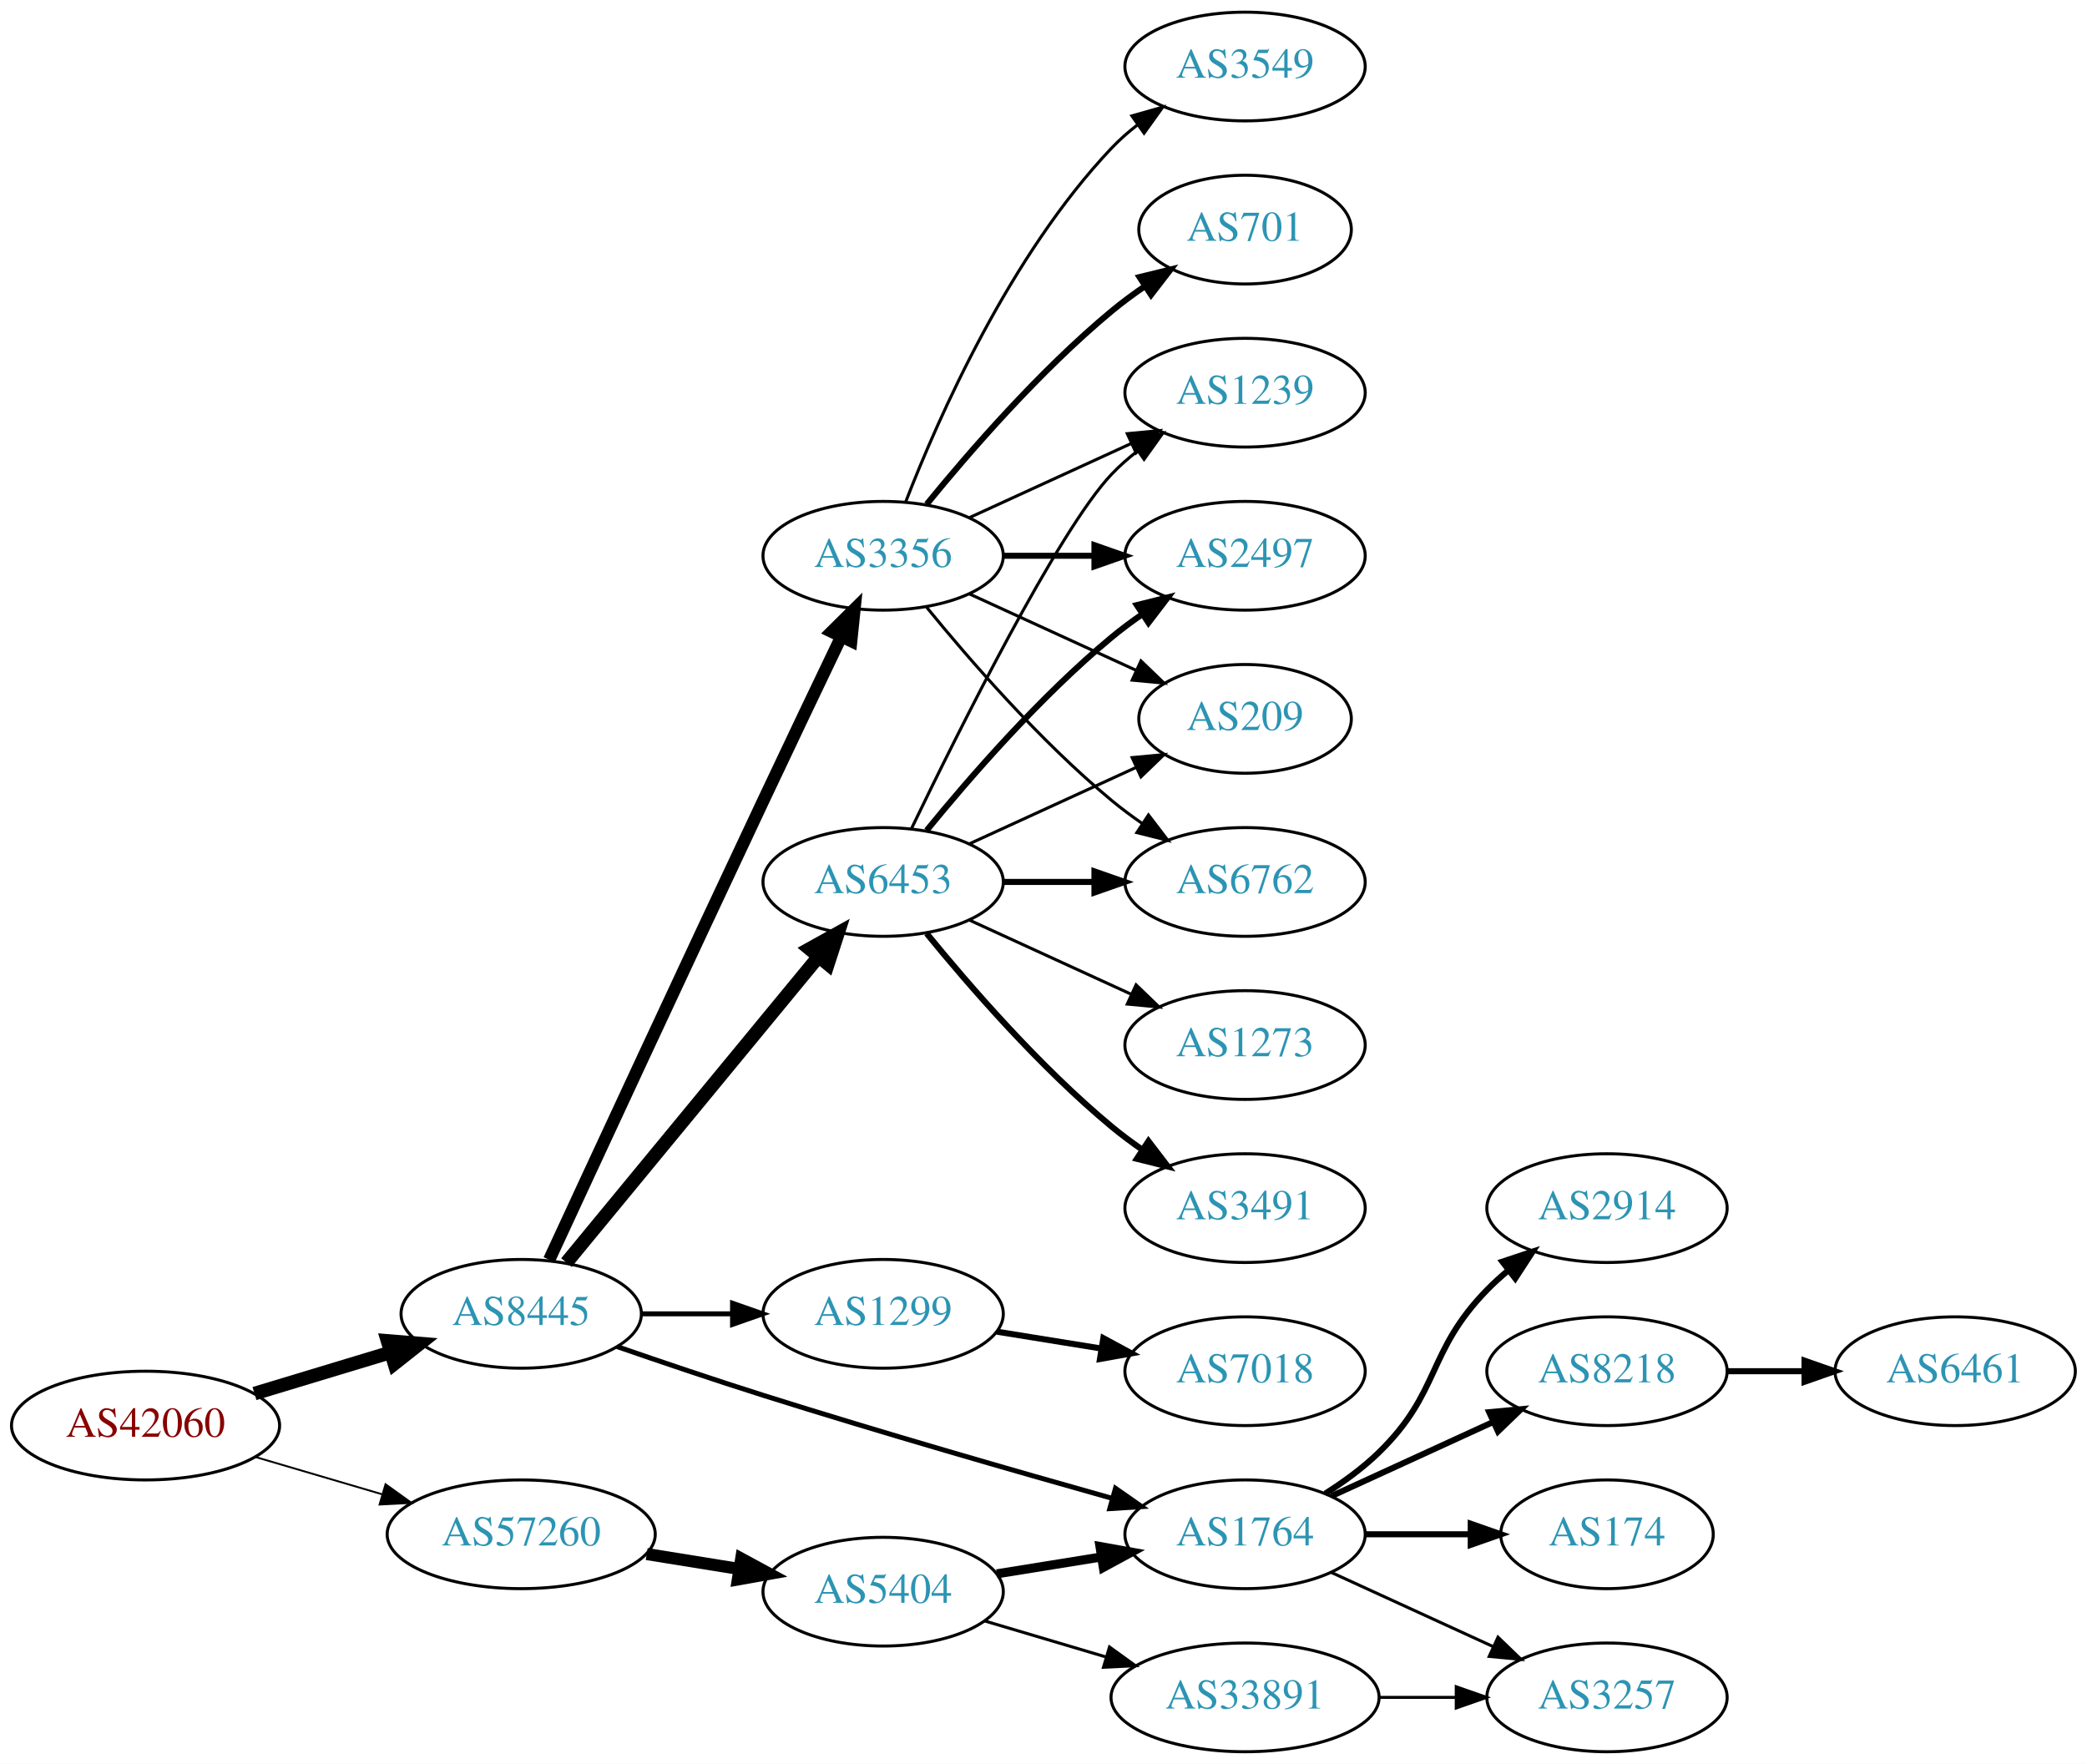
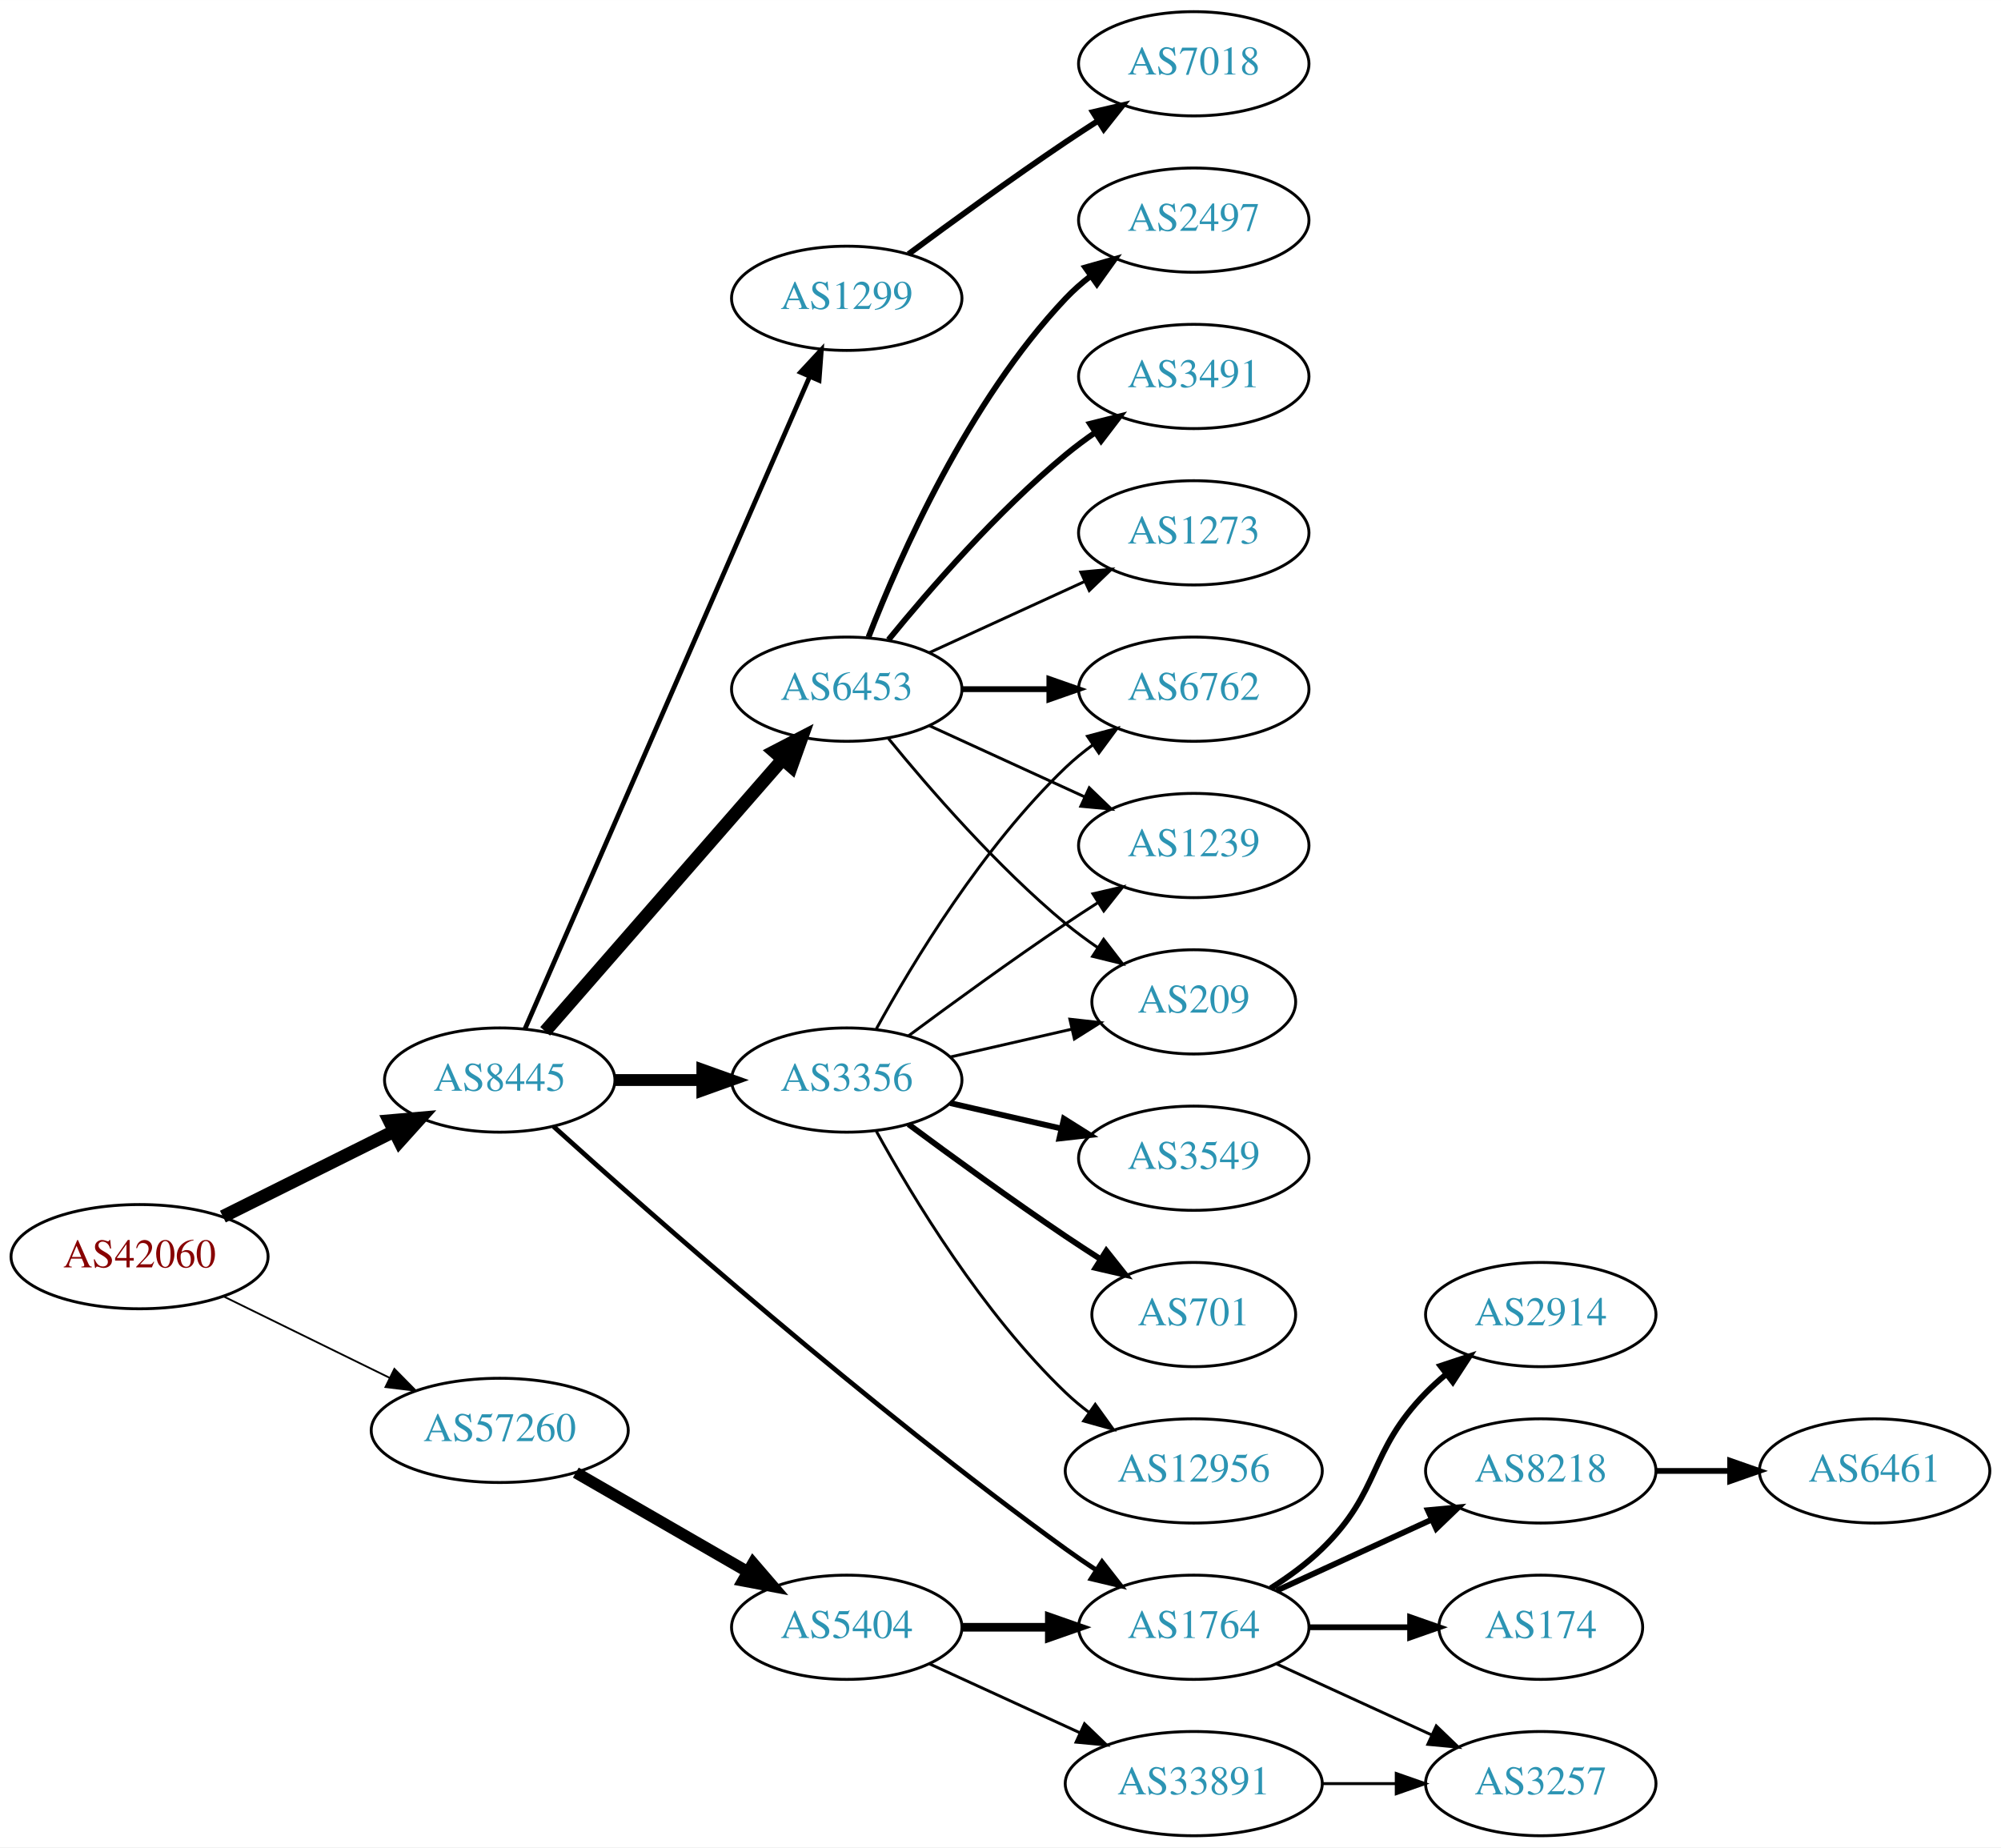
- <svg xmlns="http://www.w3.org/2000/svg" xmlns:xlink="http://www.w3.org/1999/xlink" width="691pt" height="584pt" viewBox="0.00 0.00 691.06 584.00">
-   <g id="graph0" class="graph" transform="scale(1 1) rotate(0) translate(4 580)">
-     <polygon fill="white" stroke="none" points="-4,4 -4,-580 687.055,-580 687.055,4 -4,4" />
+ <svg xmlns="http://www.w3.org/2000/svg" xmlns:xlink="http://www.w3.org/1999/xlink" width="691pt" height="638pt" viewBox="0.00 0.00 691.06 638.00">
+   <g id="graph0" class="graph" transform="scale(1 1) rotate(0) translate(4 634)">
+     <polygon fill="white" stroke="none" points="-4,4 -4,-634 687.055,-634 687.055,4 -4,4" />
    <g id="node1" class="node">
      <g id="a_node1">
        <a xlink:href="/asn/42060" xlink:title="AS42060 ~ feratel media technologies AG [AT]">
-           <ellipse fill="#ffffff" stroke="black" cx="44.196" cy="-108" rx="44.393" ry="18" />
-           <text text-anchor="middle" x="44.196" y="-104.3" font-family="Times,serif" font-size="14.00" fill="#880000">AS42060</text>
+           <ellipse fill="#ffffff" stroke="black" cx="44.196" cy="-200" rx="44.393" ry="18" />
+           <text text-anchor="middle" x="44.196" y="-196.3" font-family="Times,serif" font-size="14.00" fill="#880000">AS42060</text>
        </a>
      </g>
    </g>
    <g id="node2" class="node">
      <g id="a_node2">
        <a xlink:href="/asn/8445" xlink:title="AS8445 ~ SALZBURG-AG-AS [AT]">
-           <ellipse fill="#ffffff" stroke="black" cx="168.588" cy="-145" rx="39.794" ry="18" />
-           <text text-anchor="middle" x="168.588" y="-141.3" font-family="Times,serif" font-size="14.00" fill="#2c94b3">AS8445</text>
+           <ellipse fill="#ffffff" stroke="black" cx="168.588" cy="-261" rx="39.794" ry="18" />
+           <text text-anchor="middle" x="168.588" y="-257.3" font-family="Times,serif" font-size="14.00" fill="#2c94b3">AS8445</text>
        </a>
      </g>
    </g>
    <g id="edge1" class="edge">
-       <path fill="none" stroke="black" stroke-width="4.5" d="M80.269,-118.603C94.273,-122.836 110.524,-127.749 125.182,-132.18" />
-       <polygon fill="black" stroke="black" stroke-width="4.5" points="124.316,-136.032 135.028,-135.157 126.595,-128.494 124.316,-136.032" />
+       <path fill="none" stroke="black" stroke-width="4.5" d="M72.969,-213.842C90.466,-222.562 113.222,-233.904 132.032,-243.279" />
+       <polygon fill="black" stroke="black" stroke-width="4.5" points="130.478,-246.904 141.184,-247.84 133.99,-239.855 130.478,-246.904" />
    </g>
    <g id="node3" class="node">
      <g id="a_node3">
        <a xlink:href="/asn/57260" xlink:title="AS57260 ~ feratel Schweiz AG [CH]">
-           <ellipse fill="#ffffff" stroke="black" cx="168.588" cy="-72" rx="44.393" ry="18" />
-           <text text-anchor="middle" x="168.588" y="-68.3" font-family="Times,serif" font-size="14.00" fill="#2c94b3">AS57260</text>
+           <ellipse fill="#ffffff" stroke="black" cx="168.588" cy="-140" rx="44.393" ry="18" />
+           <text text-anchor="middle" x="168.588" y="-136.3" font-family="Times,serif" font-size="14.00" fill="#2c94b3">AS57260</text>
        </a>
      </g>
    </g>
    <g id="edge2" class="edge">
-       <path fill="none" stroke="black" stroke-width="0.621" d="M80.597,-97.587C93.663,-93.744 108.65,-89.336 122.462,-85.273" />
-       <polygon fill="black" stroke="black" stroke-width="0.621" points="123.661,-88.569 132.267,-82.389 121.686,-81.853 123.661,-88.569" />
+       <path fill="none" stroke="black" stroke-width="0.621" d="M73.275,-186.235C90.301,-177.888 112.221,-167.143 130.642,-158.112" />
+       <polygon fill="black" stroke="black" stroke-width="0.621" points="132.201,-161.246 139.64,-153.701 129.12,-154.96 132.201,-161.246" />
    </g>
    <g id="node4" class="node">
      <g id="a_node4">
-         <a xlink:href="/asn/6453" xlink:title="AS6453 ~ TATA COMMUNICATIONS (AMERICA) INC [US]">
-           <ellipse fill="#ffffff" stroke="black" cx="288.431" cy="-288" rx="39.794" ry="18" />
-           <text text-anchor="middle" x="288.431" y="-284.3" font-family="Times,serif" font-size="14.00" fill="#2c94b3">AS6453</text>
+         <a xlink:href="/asn/1299" xlink:title="AS1299 ~ Telia Carrier [EU]">
+           <ellipse fill="#ffffff" stroke="black" cx="288.431" cy="-531" rx="39.794" ry="18" />
+           <text text-anchor="middle" x="288.431" y="-527.3" font-family="Times,serif" font-size="14.00" fill="#2c94b3">AS1299</text>
        </a>
      </g>
    </g>
    <g id="edge3" class="edge">
-       <path fill="none" stroke="black" stroke-width="4.5" d="M183.569,-161.966C204.211,-187.014 242.971,-234.049 266.86,-263.038" />
-       <polygon fill="black" stroke="black" stroke-width="4.5" points="264.07,-265.843 273.468,-271.057 270.147,-260.835 264.07,-265.843" />
+       <path fill="none" stroke="black" stroke-width="1.636" d="M177.32,-278.715C197.421,-324.771 251.43,-448.514 275.533,-503.739" />
+       <polygon fill="black" stroke="black" stroke-width="1.636" points="272.462,-505.454 279.67,-513.219 278.878,-502.654 272.462,-505.454" />
    </g>
    <g id="node5" class="node">
      <g id="a_node5">
        <a xlink:href="/asn/3356" xlink:title="AS3356 ~ Level 3 Parent, LLC [US]">
-           <ellipse fill="#ffffff" stroke="black" cx="288.431" cy="-396" rx="39.794" ry="18" />
-           <text text-anchor="middle" x="288.431" y="-392.3" font-family="Times,serif" font-size="14.00" fill="#2c94b3">AS3356</text>
+           <ellipse fill="#ffffff" stroke="black" cx="288.431" cy="-261" rx="39.794" ry="18" />
+           <text text-anchor="middle" x="288.431" y="-257.3" font-family="Times,serif" font-size="14.00" fill="#2c94b3">AS3356</text>
        </a>
      </g>
    </g>
    <g id="edge4" class="edge">
-       <path fill="none" stroke="black" stroke-width="4.091" d="M177.858,-162.892C192.206,-193.904 222.68,-259.634 248.784,-315 257.313,-333.09 267.005,-353.403 274.55,-369.162" />
-       <polygon fill="black" stroke="black" stroke-width="4.091" points="271.391,-370.854 278.94,-378.325 277.847,-367.76 271.391,-370.854" />
+       <path fill="none" stroke="black" stroke-width="4.091" d="M208.501,-261C218.054,-261 228.404,-261 238.367,-261" />
+       <polygon fill="black" stroke="black" stroke-width="4.091" points="238.559,-264.58 248.559,-261 238.559,-257.421 238.559,-264.58" />
    </g>
    <g id="node6" class="node">
      <g id="a_node6">
-         <a xlink:href="/asn/1299" xlink:title="AS1299 ~ Telia Carrier [EU]">
-           <ellipse fill="#ffffff" stroke="black" cx="288.431" cy="-145" rx="39.794" ry="18" />
-           <text text-anchor="middle" x="288.431" y="-141.3" font-family="Times,serif" font-size="14.00" fill="#2c94b3">AS1299</text>
+         <a xlink:href="/asn/6453" xlink:title="AS6453 ~ TATA COMMUNICATIONS (AMERICA) INC [US]">
+           <ellipse fill="#ffffff" stroke="black" cx="288.431" cy="-396" rx="39.794" ry="18" />
+           <text text-anchor="middle" x="288.431" y="-392.3" font-family="Times,serif" font-size="14.00" fill="#2c94b3">AS6453</text>
        </a>
      </g>
    </g>
    <g id="edge5" class="edge">
-       <path fill="none" stroke="black" stroke-width="1.636" d="M208.501,-145C218.054,-145 228.404,-145 238.367,-145" />
-       <polygon fill="black" stroke="black" stroke-width="1.636" points="238.559,-148.5 248.559,-145 238.559,-141.5 238.559,-148.5" />
+       <path fill="none" stroke="black" stroke-width="4.5" d="M184.275,-277.825C204.851,-301.397 242.389,-344.4 266.062,-371.52" />
+       <polygon fill="black" stroke="black" stroke-width="4.5" points="263.387,-374.443 272.929,-379.387 269.32,-369.264 263.387,-374.443" />
    </g>
    <g id="node7" class="node">
      <g id="a_node7">
        <a xlink:href="/asn/1764" xlink:title="AS1764 ~ NEXTLAYER-AS [AT]">
          <ellipse fill="#ffffff" stroke="black" cx="408.273" cy="-72" rx="39.794" ry="18" />
          <text text-anchor="middle" x="408.273" y="-68.3" font-family="Times,serif" font-size="14.00" fill="#2c94b3">AS1764</text>
        </a>
      </g>
    </g>
    <g id="edge6" class="edge">
-       <path fill="none" stroke="black" stroke-width="1.636" d="M200.32,-134.155C214.947,-129.087 232.714,-123.069 248.784,-118 287.617,-105.752 332.179,-92.926 364.141,-83.939" />
-       <polygon fill="black" stroke="black" stroke-width="1.636" points="365.368,-87.23 374.052,-81.161 363.479,-80.49 365.368,-87.23" />
-     </g>
-     <g id="node17" class="node">
-       <g id="a_node17">
+       <path fill="none" stroke="black" stroke-width="1.636" d="M187.162,-244.964C220.504,-214.862 295.731,-148.475 364.077,-99 367.462,-96.55 371.069,-94.084 374.701,-91.692" />
+       <polygon fill="black" stroke="black" stroke-width="1.636" points="376.599,-94.633 383.127,-86.288 372.82,-88.741 376.599,-94.633" />
+     </g>
+     <g id="node18" class="node">
+       <g id="a_node18">
        <a xlink:href="/asn/5404" xlink:title="AS5404 ~ ASN conova communications GmbH [AT]">
-           <ellipse fill="#ffffff" stroke="black" cx="288.431" cy="-53" rx="39.794" ry="18" />
-           <text text-anchor="middle" x="288.431" y="-49.3" font-family="Times,serif" font-size="14.00" fill="#2c94b3">AS5404</text>
+           <ellipse fill="#ffffff" stroke="black" cx="288.431" cy="-72" rx="39.794" ry="18" />
+           <text text-anchor="middle" x="288.431" y="-68.3" font-family="Times,serif" font-size="14.00" fill="#2c94b3">AS5404</text>
        </a>
      </g>
    </g>
    <g id="edge20" class="edge">
-       <path fill="none" stroke="black" stroke-width="4" d="M210.143,-65.461C220.03,-63.867 230.683,-62.15 240.827,-60.514" />
-       <polygon fill="black" stroke="black" stroke-width="4" points="241.438,-63.961 250.753,-58.914 240.323,-57.05 241.438,-63.961" />
-     </g>
-     <g id="node8" class="node">
-       <g id="a_node8">
-         <a xlink:href="/asn/6762" xlink:title="AS6762 ~ TELECOM ITALIA SPARKLE S.p.A. [IT]">
-           <ellipse fill="#ffffff" stroke="black" cx="408.273" cy="-288" rx="39.794" ry="18" />
-           <text text-anchor="middle" x="408.273" y="-284.3" font-family="Times,serif" font-size="14.00" fill="#2c94b3">AS6762</text>
-         </a>
-       </g>
-     </g>
-     <g id="edge7" class="edge">
-       <path fill="none" stroke="black" stroke-width="2" d="M328.343,-288C337.897,-288 348.246,-288 358.209,-288" />
-       <polygon fill="black" stroke="black" stroke-width="2" points="358.402,-291.5 368.402,-288 358.402,-284.5 358.402,-291.5" />
+       <path fill="none" stroke="black" stroke-width="4" d="M194.868,-125.412C212.188,-115.418 235.339,-102.059 254.155,-91.201" />
+       <polygon fill="black" stroke="black" stroke-width="4" points="256.087,-94.128 262.999,-86.098 252.588,-88.065 256.087,-94.128" />
+     </g>
+     <g id="node14" class="node">
+       <g id="a_node14">
+         <a xlink:href="/asn/7018" xlink:title="AS7018 ~ AT&amp;T Services, Inc. [US]">
+           <ellipse fill="#ffffff" stroke="black" cx="408.273" cy="-612" rx="39.794" ry="18" />
+           <text text-anchor="middle" x="408.273" y="-608.3" font-family="Times,serif" font-size="14.00" fill="#2c94b3">AS7018</text>
+         </a>
+       </g>
+     </g>
+     <g id="edge13" class="edge">
+       <path fill="none" stroke="black" stroke-width="2" d="M309.761,-546.277C324.623,-557.304 345.368,-572.407 364.077,-585 367.626,-587.389 371.377,-589.839 375.125,-592.242" />
+       <polygon fill="black" stroke="black" stroke-width="2" points="373.451,-595.325 383.774,-597.712 377.193,-589.409 373.451,-595.325" />
    </g>
    <g id="node9" class="node">
      <g id="a_node9">
-         <a xlink:href="/asn/1239" xlink:title="AS1239 ~ Sprint [US]">
-           <ellipse fill="#ffffff" stroke="black" cx="408.273" cy="-450" rx="39.794" ry="18" />
-           <text text-anchor="middle" x="408.273" y="-446.3" font-family="Times,serif" font-size="14.00" fill="#2c94b3">AS1239</text>
-         </a>
-       </g>
-     </g>
-     <g id="edge8" class="edge">
-       <path fill="none" stroke="black" d="M297.778,-305.595C313.245,-337.732 346.39,-404.34 364.077,-423 366.663,-425.728 369.581,-428.294 372.649,-430.677" />
-       <polygon fill="black" stroke="black" points="370.803,-433.658 380.997,-436.543 374.827,-427.93 370.803,-433.658" />
+         <a xlink:href="/asn/6762" xlink:title="AS6762 ~ TELECOM ITALIA SPARKLE S.p.A. [IT]">
+           <ellipse fill="#ffffff" stroke="black" cx="408.273" cy="-396" rx="39.794" ry="18" />
+           <text text-anchor="middle" x="408.273" y="-392.3" font-family="Times,serif" font-size="14.00" fill="#2c94b3">AS6762</text>
+         </a>
+       </g>
+     </g>
+     <g id="edge16" class="edge">
+       <path fill="none" stroke="black" d="M298.672,-278.713C311.218,-301.561 335.394,-341.611 364.077,-369 366.946,-371.739 370.134,-374.347 373.443,-376.785" />
+       <polygon fill="black" stroke="black" points="371.567,-379.742 381.803,-382.477 375.507,-373.956 371.567,-379.742" />
    </g>
    <g id="node10" class="node">
      <g id="a_node10">
-         <a xlink:href="/asn/3491" xlink:title="AS3491 ~ PCCW Global, Inc. [US]">
-           <ellipse fill="#ffffff" stroke="black" cx="408.273" cy="-180" rx="39.794" ry="18" />
-           <text text-anchor="middle" x="408.273" y="-176.3" font-family="Times,serif" font-size="14.00" fill="#2c94b3">AS3491</text>
-         </a>
-       </g>
-     </g>
-     <g id="edge9" class="edge">
-       <path fill="none" stroke="black" stroke-width="2" d="M302.85,-270.935C316.964,-253.625 340.379,-226.655 364.077,-207 367.294,-204.332 370.794,-201.73 374.365,-199.259" />
-       <polygon fill="black" stroke="black" stroke-width="2" points="376.288,-202.183 382.721,-193.764 372.442,-196.334 376.288,-202.183" />
-     </g>
-     <g id="node11" class="node">
-       <g id="a_node11">
-         <a xlink:href="/asn/2497" xlink:title="AS2497 ~ Internet Initiative Japan Inc. [JP]">
-           <ellipse fill="#ffffff" stroke="black" cx="408.273" cy="-396" rx="39.794" ry="18" />
-           <text text-anchor="middle" x="408.273" y="-392.3" font-family="Times,serif" font-size="14.00" fill="#2c94b3">AS2497</text>
-         </a>
-       </g>
-     </g>
-     <g id="edge10" class="edge">
-       <path fill="none" stroke="black" stroke-width="2" d="M302.85,-305.065C316.964,-322.375 340.379,-349.345 364.077,-369 367.294,-371.668 370.794,-374.27 374.365,-376.741" />
-       <polygon fill="black" stroke="black" stroke-width="2" points="372.442,-379.666 382.721,-382.236 376.288,-373.817 372.442,-379.666" />
-     </g>
-     <g id="node12" class="node">
-       <g id="a_node12">
-         <a xlink:href="/asn/209" xlink:title="AS209 ~ CenturyLink Communications, LLC [US]">
-           <ellipse fill="#ffffff" stroke="black" cx="408.273" cy="-342" rx="35.194" ry="18" />
-           <text text-anchor="middle" x="408.273" y="-338.3" font-family="Times,serif" font-size="14.00" fill="#2c94b3">AS209</text>
-         </a>
-       </g>
-     </g>
-     <g id="edge11" class="edge">
-       <path fill="none" stroke="black" d="M317.06,-300.661C333.476,-308.183 354.457,-317.798 372.054,-325.861" />
-       <polygon fill="black" stroke="black" points="370.883,-329.174 381.432,-330.158 373.799,-322.811 370.883,-329.174" />
+         <a xlink:href="/asn/1239" xlink:title="AS1239 ~ Sprint [US]">
+           <ellipse fill="#ffffff" stroke="black" cx="408.273" cy="-342" rx="39.794" ry="18" />
+           <text text-anchor="middle" x="408.273" y="-338.3" font-family="Times,serif" font-size="14.00" fill="#2c94b3">AS1239</text>
+         </a>
+       </g>
+     </g>
+     <g id="edge15" class="edge">
+       <path fill="none" stroke="black" d="M309.761,-276.277C324.623,-287.304 345.368,-302.407 364.077,-315 367.626,-317.389 371.377,-319.839 375.125,-322.242" />
+       <polygon fill="black" stroke="black" points="373.451,-325.325 383.774,-327.712 377.193,-319.409 373.451,-325.325" />
    </g>
    <g id="node13" class="node">
      <g id="a_node13">
-         <a xlink:href="/asn/1273" xlink:title="AS1273 ~ Vodafone Group PLC [EU]">
-           <ellipse fill="#ffffff" stroke="black" cx="408.273" cy="-234" rx="39.794" ry="18" />
-           <text text-anchor="middle" x="408.273" y="-230.3" font-family="Times,serif" font-size="14.00" fill="#2c94b3">AS1273</text>
-         </a>
-       </g>
-     </g>
-     <g id="edge12" class="edge">
-       <path fill="none" stroke="black" d="M317.06,-275.339C333.017,-268.027 353.287,-258.739 370.57,-250.819" />
-       <polygon fill="black" stroke="black" points="372.185,-253.929 379.818,-246.581 369.269,-247.565 372.185,-253.929" />
-     </g>
-     <g id="edge17" class="edge">
-       <path fill="none" stroke="black" d="M302.85,-378.935C316.964,-361.625 340.379,-334.655 364.077,-315 367.294,-312.332 370.794,-309.73 374.365,-307.259" />
-       <polygon fill="black" stroke="black" points="376.288,-310.183 382.721,-301.764 372.442,-304.334 376.288,-310.183" />
-     </g>
-     <g id="edge15" class="edge">
-       <path fill="none" stroke="black" d="M317.06,-408.661C333.017,-415.973 353.287,-425.261 370.57,-433.181" />
-       <polygon fill="black" stroke="black" points="369.269,-436.435 379.818,-437.419 372.185,-430.071 369.269,-436.435" />
-     </g>
-     <g id="edge13" class="edge">
-       <path fill="none" stroke="black" stroke-width="2" d="M328.343,-396C337.897,-396 348.246,-396 358.209,-396" />
-       <polygon fill="black" stroke="black" stroke-width="2" points="358.402,-399.5 368.402,-396 358.402,-392.5 358.402,-399.5" />
-     </g>
-     <g id="edge18" class="edge">
-       <path fill="none" stroke="black" d="M317.06,-383.339C333.476,-375.817 354.457,-366.202 372.054,-358.139" />
-       <polygon fill="black" stroke="black" points="373.799,-361.189 381.432,-353.842 370.883,-354.826 373.799,-361.189" />
-     </g>
-     <g id="node14" class="node">
-       <g id="a_node14">
-         <a xlink:href="/asn/701" xlink:title="AS701 ~ UUNET [US]">
-           <ellipse fill="#ffffff" stroke="black" cx="408.273" cy="-504" rx="35.194" ry="18" />
-           <text text-anchor="middle" x="408.273" y="-500.3" font-family="Times,serif" font-size="14.00" fill="#2c94b3">AS701</text>
-         </a>
-       </g>
-     </g>
-     <g id="edge14" class="edge">
-       <path fill="none" stroke="black" stroke-width="2" d="M302.85,-413.065C316.964,-430.375 340.379,-457.345 364.077,-477 367.54,-479.872 371.333,-482.669 375.187,-485.308" />
-       <polygon fill="black" stroke="black" stroke-width="2" points="373.33,-488.275 383.62,-490.797 377.149,-482.408 373.33,-488.275" />
+         <a xlink:href="/asn/209" xlink:title="AS209 ~ CenturyLink Communications, LLC [US]">
+           <ellipse fill="#ffffff" stroke="black" cx="408.273" cy="-288" rx="35.194" ry="18" />
+           <text text-anchor="middle" x="408.273" y="-284.3" font-family="Times,serif" font-size="14.00" fill="#2c94b3">AS209</text>
+         </a>
+       </g>
+     </g>
+     <g id="edge19" class="edge">
+       <path fill="none" stroke="black" d="M324.15,-268.955C337.243,-271.955 352.265,-275.396 365.906,-278.522" />
+       <polygon fill="black" stroke="black" points="365.484,-282.016 376.013,-280.838 367.047,-275.193 365.484,-282.016" />
    </g>
    <g id="node15" class="node">
      <g id="a_node15">
        <a xlink:href="/asn/3549" xlink:title="AS3549 ~ Level 3 Parent, LLC [US]">
-           <ellipse fill="#ffffff" stroke="black" cx="408.273" cy="-558" rx="39.794" ry="18" />
-           <text text-anchor="middle" x="408.273" y="-554.3" font-family="Times,serif" font-size="14.00" fill="#2c94b3">AS3549</text>
-         </a>
-       </g>
-     </g>
-     <g id="edge16" class="edge">
-       <path fill="none" stroke="black" d="M295.954,-413.994C306.704,-441.728 330.362,-495.429 364.077,-531 366.663,-533.728 369.581,-536.294 372.649,-538.677" />
-       <polygon fill="black" stroke="black" points="370.803,-541.658 380.997,-544.543 374.827,-535.93 370.803,-541.658" />
+           <ellipse fill="#ffffff" stroke="black" cx="408.273" cy="-234" rx="39.794" ry="18" />
+           <text text-anchor="middle" x="408.273" y="-230.3" font-family="Times,serif" font-size="14.00" fill="#2c94b3">AS3549</text>
+         </a>
+       </g>
+     </g>
+     <g id="edge14" class="edge">
+       <path fill="none" stroke="black" stroke-width="2" d="M324.15,-253.045C336.15,-250.296 349.771,-247.175 362.463,-244.267" />
+       <polygon fill="black" stroke="black" stroke-width="2" points="363.429,-247.636 372.395,-241.991 361.866,-240.813 363.429,-247.636" />
    </g>
    <g id="node16" class="node">
      <g id="a_node16">
-         <a xlink:href="/asn/7018" xlink:title="AS7018 ~ AT&amp;T Services, Inc. [US]">
-           <ellipse fill="#ffffff" stroke="black" cx="408.273" cy="-126" rx="39.794" ry="18" />
-           <text text-anchor="middle" x="408.273" y="-122.3" font-family="Times,serif" font-size="14.00" fill="#2c94b3">AS7018</text>
-         </a>
-       </g>
-     </g>
-     <g id="edge19" class="edge">
-       <path fill="none" stroke="black" stroke-width="2" d="M326.071,-139.092C337.045,-137.323 349.228,-135.359 360.749,-133.501" />
-       <polygon fill="black" stroke="black" stroke-width="2" points="361.341,-136.951 370.656,-131.904 360.226,-130.04 361.341,-136.951" />
-     </g>
-     <g id="node19" class="node">
-       <g id="a_node19">
+         <a xlink:href="/asn/701" xlink:title="AS701 ~ UUNET [US]">
+           <ellipse fill="#ffffff" stroke="black" cx="408.273" cy="-180" rx="35.194" ry="18" />
+           <text text-anchor="middle" x="408.273" y="-176.3" font-family="Times,serif" font-size="14.00" fill="#2c94b3">AS701</text>
+         </a>
+       </g>
+     </g>
+     <g id="edge17" class="edge">
+       <path fill="none" stroke="black" stroke-width="2" d="M309.761,-245.723C324.623,-234.696 345.368,-219.593 364.077,-207 367.895,-204.431 371.945,-201.79 375.975,-199.214" />
+       <polygon fill="black" stroke="black" stroke-width="2" points="378.079,-202.025 384.669,-193.729 374.344,-196.105 378.079,-202.025" />
+     </g>
+     <g id="node17" class="node">
+       <g id="a_node17">
+         <a xlink:href="/asn/12956" xlink:title="AS12956 ~ TELXIUS [ES]">
+           <ellipse fill="#ffffff" stroke="black" cx="408.273" cy="-126" rx="44.393" ry="18" />
+           <text text-anchor="middle" x="408.273" y="-122.3" font-family="Times,serif" font-size="14.00" fill="#2c94b3">AS12956</text>
+         </a>
+       </g>
+     </g>
+     <g id="edge18" class="edge">
+       <path fill="none" stroke="black" d="M298.672,-243.287C311.218,-220.439 335.394,-180.389 364.077,-153 366.584,-150.607 369.335,-148.313 372.197,-146.145" />
+       <polygon fill="black" stroke="black" points="374.249,-148.982 380.448,-140.39 370.244,-143.241 374.249,-148.982" />
+     </g>
+     <g id="node8" class="node">
+       <g id="a_node8">
+         <a xlink:href="/asn/2497" xlink:title="AS2497 ~ Internet Initiative Japan Inc. [JP]">
+           <ellipse fill="#ffffff" stroke="black" cx="408.273" cy="-558" rx="39.794" ry="18" />
+           <text text-anchor="middle" x="408.273" y="-554.3" font-family="Times,serif" font-size="14.00" fill="#2c94b3">AS2497</text>
+         </a>
+       </g>
+     </g>
+     <g id="edge7" class="edge">
+       <path fill="none" stroke="black" stroke-width="2" d="M295.954,-413.994C306.704,-441.728 330.362,-495.429 364.077,-531 366.663,-533.728 369.581,-536.294 372.649,-538.677" />
+       <polygon fill="black" stroke="black" stroke-width="2" points="370.803,-541.658 380.997,-544.543 374.827,-535.93 370.803,-541.658" />
+     </g>
+     <g id="edge8" class="edge">
+       <path fill="none" stroke="black" stroke-width="2" d="M328.343,-396C337.897,-396 348.246,-396 358.209,-396" />
+       <polygon fill="black" stroke="black" stroke-width="2" points="358.402,-399.5 368.402,-396 358.402,-392.5 358.402,-399.5" />
+     </g>
+     <g id="edge9" class="edge">
+       <path fill="none" stroke="black" d="M317.06,-383.339C333.017,-376.027 353.287,-366.739 370.57,-358.819" />
+       <polygon fill="black" stroke="black" points="372.185,-361.929 379.818,-354.581 369.269,-355.565 372.185,-361.929" />
+     </g>
+     <g id="node11" class="node">
+       <g id="a_node11">
+         <a xlink:href="/asn/3491" xlink:title="AS3491 ~ PCCW Global, Inc. [US]">
+           <ellipse fill="#ffffff" stroke="black" cx="408.273" cy="-504" rx="39.794" ry="18" />
+           <text text-anchor="middle" x="408.273" y="-500.3" font-family="Times,serif" font-size="14.00" fill="#2c94b3">AS3491</text>
+         </a>
+       </g>
+     </g>
+     <g id="edge10" class="edge">
+       <path fill="none" stroke="black" stroke-width="2" d="M302.85,-413.065C316.964,-430.375 340.379,-457.345 364.077,-477 367.294,-479.668 370.794,-482.27 374.365,-484.741" />
+       <polygon fill="black" stroke="black" stroke-width="2" points="372.442,-487.666 382.721,-490.236 376.288,-481.817 372.442,-487.666" />
+     </g>
+     <g id="node12" class="node">
+       <g id="a_node12">
+         <a xlink:href="/asn/1273" xlink:title="AS1273 ~ Vodafone Group PLC [EU]">
+           <ellipse fill="#ffffff" stroke="black" cx="408.273" cy="-450" rx="39.794" ry="18" />
+           <text text-anchor="middle" x="408.273" y="-446.3" font-family="Times,serif" font-size="14.00" fill="#2c94b3">AS1273</text>
+         </a>
+       </g>
+     </g>
+     <g id="edge11" class="edge">
+       <path fill="none" stroke="black" d="M317.06,-408.661C333.017,-415.973 353.287,-425.261 370.57,-433.181" />
+       <polygon fill="black" stroke="black" points="369.269,-436.435 379.818,-437.419 372.185,-430.071 369.269,-436.435" />
+     </g>
+     <g id="edge12" class="edge">
+       <path fill="none" stroke="black" d="M302.85,-378.935C316.964,-361.625 340.379,-334.655 364.077,-315 367.54,-312.128 371.333,-309.331 375.187,-306.692" />
+       <polygon fill="black" stroke="black" points="377.149,-309.592 383.62,-301.203 373.33,-303.725 377.149,-309.592" />
+     </g>
+     <g id="node20" class="node">
+       <g id="a_node20">
+         <a xlink:href="/asn/3257" xlink:title="AS3257 ~ GTT [DE]">
+           <ellipse fill="#ffffff" stroke="black" cx="528.116" cy="-18" rx="39.794" ry="18" />
+           <text text-anchor="middle" x="528.116" y="-14.3" font-family="Times,serif" font-size="14.00" fill="#2c94b3">AS3257</text>
+         </a>
+       </g>
+     </g>
+     <g id="edge27" class="edge">
+       <path fill="none" stroke="black" d="M436.902,-59.339C452.859,-52.027 473.13,-42.739 490.412,-34.819" />
+       <polygon fill="black" stroke="black" points="492.027,-37.929 499.66,-30.581 489.111,-31.565 492.027,-37.929" />
+     </g>
+     <g id="node21" class="node">
+       <g id="a_node21">
        <a xlink:href="/asn/2914" xlink:title="AS2914 ~ NTT America, Inc. [US]">
          <ellipse fill="#ffffff" stroke="black" cx="528.116" cy="-180" rx="39.794" ry="18" />
          <text text-anchor="middle" x="528.116" y="-176.3" font-family="Times,serif" font-size="14.00" fill="#2c94b3">AS2914</text>
        </a>
      </g>
    </g>
-     <g id="edge23" class="edge">
+     <g id="edge24" class="edge">
      <path fill="none" stroke="black" stroke-width="2" d="M434.802,-85.462C440.965,-89.362 447.267,-93.948 452.469,-99 473.163,-119.094 468.297,-132.383 488.469,-153 490.562,-155.139 492.846,-157.218 495.222,-159.21" />
      <polygon fill="black" stroke="black" stroke-width="2" points="493.466,-162.275 503.522,-165.611 497.741,-156.732 493.466,-162.275" />
    </g>
-     <g id="node20" class="node">
-       <g id="a_node20">
+     <g id="node22" class="node">
+       <g id="a_node22">
        <a xlink:href="/asn/8218" xlink:title="AS8218 ~ legacy Neotelecoms [FR]">
          <ellipse fill="#ffffff" stroke="black" cx="528.116" cy="-126" rx="39.794" ry="18" />
          <text text-anchor="middle" x="528.116" y="-122.3" font-family="Times,serif" font-size="14.00" fill="#2c94b3">AS8218</text>
        </a>
      </g>
    </g>
-     <g id="edge24" class="edge">
+     <g id="edge25" class="edge">
      <path fill="none" stroke="black" stroke-width="2" d="M436.902,-84.661C452.859,-91.973 473.13,-101.261 490.412,-109.181" />
      <polygon fill="black" stroke="black" stroke-width="2" points="489.111,-112.435 499.66,-113.419 492.027,-106.071 489.111,-112.435" />
    </g>
-     <g id="node21" class="node">
-       <g id="a_node21">
+     <g id="node23" class="node">
+       <g id="a_node23">
        <a xlink:href="/asn/174" xlink:title="AS174 ~ Cogent Communications [US]">
          <ellipse fill="#ffffff" stroke="black" cx="528.116" cy="-72" rx="35.194" ry="18" />
          <text text-anchor="middle" x="528.116" y="-68.3" font-family="Times,serif" font-size="14.00" fill="#2c94b3">AS174</text>
        </a>
      </g>
    </g>
-     <g id="edge25" class="edge">
+     <g id="edge26" class="edge">
      <path fill="none" stroke="black" stroke-width="2" d="M448.186,-72C459.273,-72 471.432,-72 482.815,-72" />
      <polygon fill="black" stroke="black" stroke-width="2" points="482.996,-75.5 492.996,-72 482.996,-68.5 482.996,-75.5" />
    </g>
-     <g id="node22" class="node">
-       <g id="a_node22">
-         <a xlink:href="/asn/3257" xlink:title="AS3257 ~ GTT [DE]">
-           <ellipse fill="#ffffff" stroke="black" cx="528.116" cy="-18" rx="39.794" ry="18" />
-           <text text-anchor="middle" x="528.116" y="-14.3" font-family="Times,serif" font-size="14.00" fill="#2c94b3">AS3257</text>
-         </a>
-       </g>
-     </g>
-     <g id="edge26" class="edge">
-       <path fill="none" stroke="black" d="M436.902,-59.339C452.859,-52.027 473.13,-42.739 490.412,-34.819" />
-       <polygon fill="black" stroke="black" points="492.027,-37.929 499.66,-30.581 489.111,-31.565 492.027,-37.929" />
-     </g>
-     <g id="edge21" class="edge">
-       <path fill="none" stroke="black" stroke-width="3" d="M326.071,-58.908C337.045,-60.677 349.228,-62.641 360.749,-64.499" />
-       <polygon fill="black" stroke="black" stroke-width="3" points="360.226,-67.96 370.656,-66.096 361.341,-61.049 360.226,-67.96" />
-     </g>
-     <g id="node18" class="node">
-       <g id="a_node18">
+     <g id="edge22" class="edge">
+       <path fill="none" stroke="black" stroke-width="3" d="M328.343,-72C337.897,-72 348.246,-72 358.209,-72" />
+       <polygon fill="black" stroke="black" stroke-width="3" points="358.402,-75.5 368.402,-72 358.402,-68.5 358.402,-75.5" />
+     </g>
+     <g id="node19" class="node">
+       <g id="a_node19">
        <a xlink:href="/asn/33891" xlink:title="AS33891 ~ CORE-BACKBONE GMBH GLOBAL NETWORK [DE]">
          <ellipse fill="#ffffff" stroke="black" cx="408.273" cy="-18" rx="44.393" ry="18" />
          <text text-anchor="middle" x="408.273" y="-14.3" font-family="Times,serif" font-size="14.00" fill="#2c94b3">AS33891</text>
        </a>
      </g>
    </g>
-     <g id="edge22" class="edge">
-       <path fill="none" stroke="black" d="M321.944,-43.343C334.321,-39.667 348.66,-35.409 362.008,-31.444" />
-       <polygon fill="black" stroke="black" points="363.384,-34.687 371.974,-28.484 361.391,-27.976 363.384,-34.687" />
-     </g>
-     <g id="edge28" class="edge">
+     <g id="edge21" class="edge">
+       <path fill="none" stroke="black" d="M317.06,-59.339C332.557,-52.238 352.124,-43.272 369.071,-35.506" />
+       <polygon fill="black" stroke="black" points="370.54,-38.682 378.173,-31.335 367.624,-32.319 370.54,-38.682" />
+     </g>
+     <g id="edge23" class="edge">
      <path fill="none" stroke="black" d="M452.484,-18C460.797,-18 469.56,-18 478.042,-18" />
      <polygon fill="black" stroke="black" points="478.201,-21.5 488.201,-18 478.201,-14.5 478.201,-21.5" />
    </g>
-     <g id="node23" class="node">
-       <g id="a_node23">
+     <g id="node24" class="node">
+       <g id="a_node24">
        <a xlink:href="/asn/6461" xlink:title="AS6461 ~ Zayo Bandwidth [US]">
          <ellipse fill="#ffffff" stroke="black" cx="643.409" cy="-126" rx="39.794" ry="18" />
          <text text-anchor="middle" x="643.409" y="-122.3" font-family="Times,serif" font-size="14.00" fill="#2c94b3">AS6461</text>
        </a>
      </g>
    </g>
-     <g id="edge27" class="edge">
+     <g id="edge28" class="edge">
      <path fill="none" stroke="black" stroke-width="2" d="M567.788,-126C575.991,-126 584.755,-126 593.287,-126" />
      <polygon fill="black" stroke="black" stroke-width="2" points="593.526,-129.5 603.526,-126 593.526,-122.5 593.526,-129.5" />
    </g>
  </g>
</svg>
